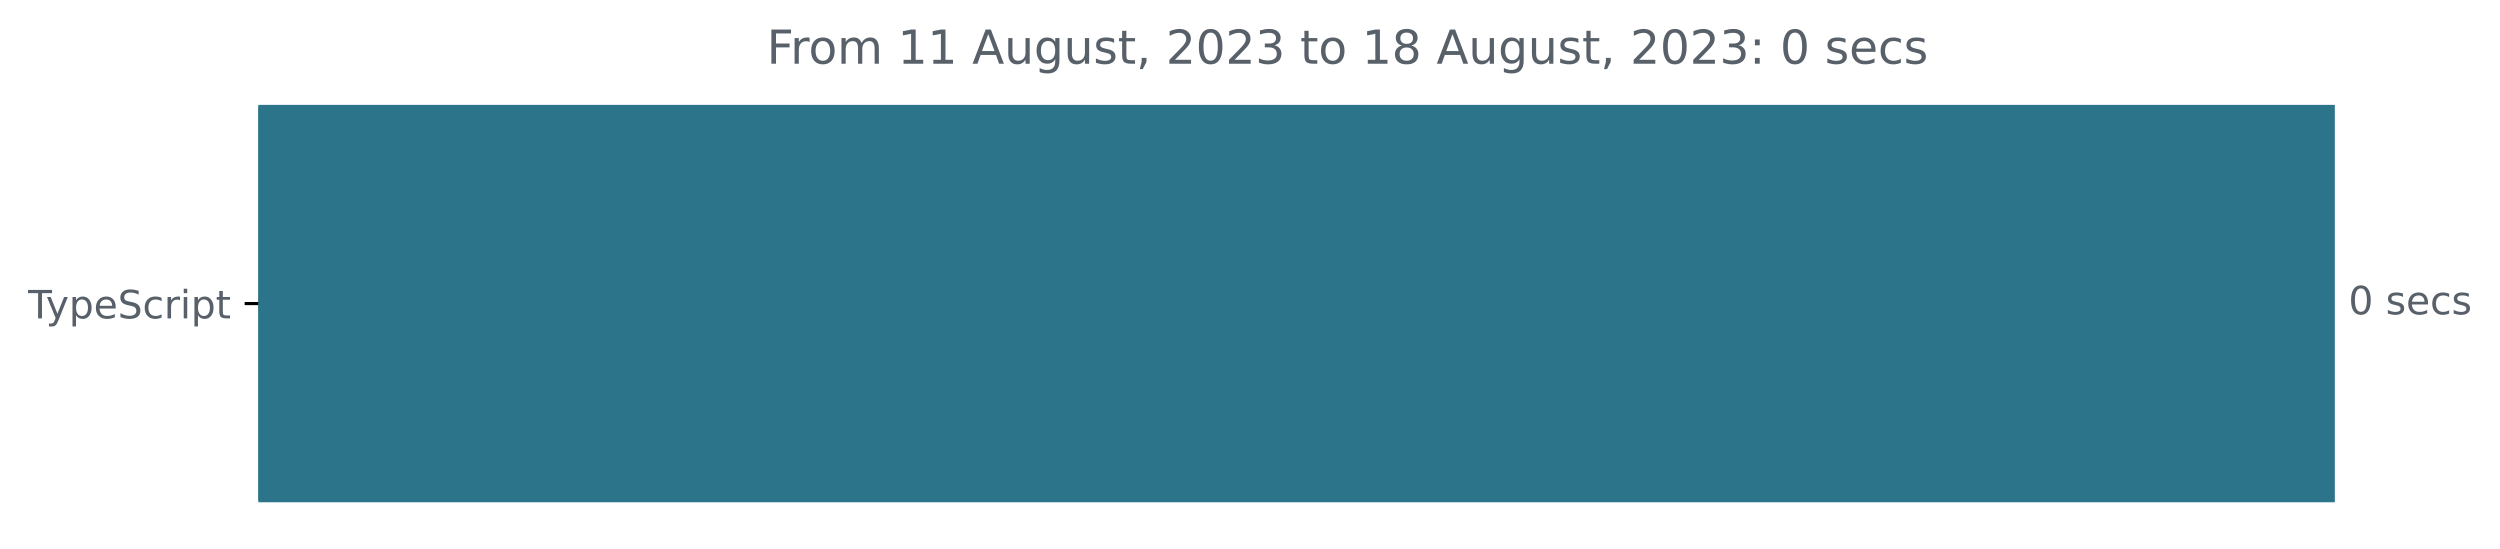
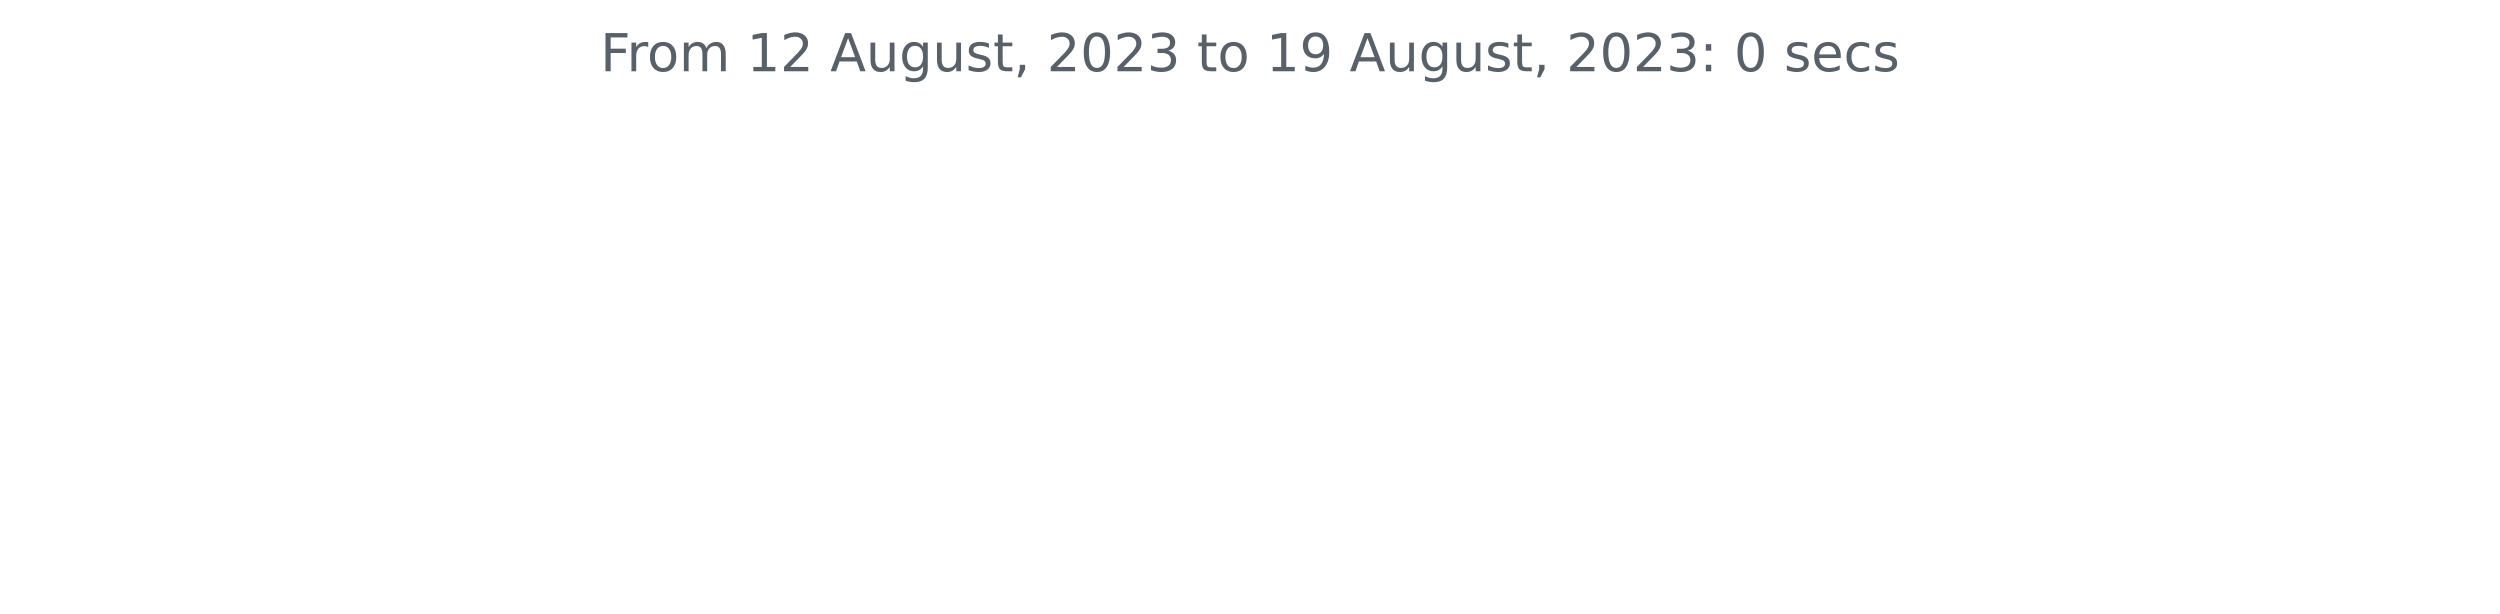
- <svg xmlns="http://www.w3.org/2000/svg" xmlns:xlink="http://www.w3.org/1999/xlink" width="640.41pt" height="140.398pt" viewBox="0 0 640.41 140.398" version="1.1">
+ <svg xmlns="http://www.w3.org/2000/svg" xmlns:xlink="http://www.w3.org/1999/xlink" width="572.4pt" height="140.398pt" viewBox="0 0 572.4 140.398" version="1.1">
  <defs>
    <style type="text/css">*{stroke-linejoin: round; stroke-linecap: butt}</style>
  </defs>
  <g id="figure_1">
    <g id="patch_1">
-       <path d="M -0 140.398  L 640.41 140.398  L 640.41 0  L -0 0  L -0 140.398  z " style="fill: none" />
+       <path d="M 0 140.398  L 572.4 140.398  L 572.4 0  L 0 0  L 0 140.398  z " style="fill: none" />
    </g>
    <g id="axes_1">
-       <g id="patch_2">
-         <path d="M 66.17 27.358  L 597.599 27.358  L 597.599 128.158  L 66.17 128.158  z " clip-path="url(#p66ed531a34)" style="fill: #2b7489; stroke: #2b7489; stroke-linejoin: miter" />
-       </g>
      <g id="matplotlib.axis_1" />
-       <g id="matplotlib.axis_2">
-         <g id="ytick_1">
-           <g id="line2d_1">
-             <defs>
-               <path id="md198facbdc" d="M 0 0  L -3.5 0  " style="stroke: #000000; stroke-width: 0.8" />
-             </defs>
-             <g>
-               <use xlink:href="#md198facbdc" x="66.17" y="77.758" style="stroke: #000000; stroke-width: 0.8" />
-             </g>
-           </g>
-           <g id="text_1">
-             <g style="fill: #586069" transform="translate(7.2 81.55734)scale(0.1 -0.1)">
-               <defs>
-                 <path id="DejaVuSans-54" d="M -19 4666  L 3928 4666  L 3928 4134  L 2272 4134  L 2272 0  L 1638 0  L 1638 4134  L -19 4134  L -19 4666  z " transform="scale(0.015625)" />
-                 <path id="DejaVuSans-79" d="M 2059 -325  Q 1816 -950 1584 -1140  Q 1353 -1331 966 -1331  L 506 -1331  L 506 -850  L 844 -850  Q 1081 -850 1212 -737  Q 1344 -625 1503 -206  L 1606 56  L 191 3500  L 800 3500  L 1894 763  L 2988 3500  L 3597 3500  L 2059 -325  z " transform="scale(0.015625)" />
-                 <path id="DejaVuSans-70" d="M 1159 525  L 1159 -1331  L 581 -1331  L 581 3500  L 1159 3500  L 1159 2969  Q 1341 3281 1617 3432  Q 1894 3584 2278 3584  Q 2916 3584 3314 3078  Q 3713 2572 3713 1747  Q 3713 922 3314 415  Q 2916 -91 2278 -91  Q 1894 -91 1617 61  Q 1341 213 1159 525  z M 3116 1747  Q 3116 2381 2855 2742  Q 2594 3103 2138 3103  Q 1681 3103 1420 2742  Q 1159 2381 1159 1747  Q 1159 1113 1420 752  Q 1681 391 2138 391  Q 2594 391 2855 752  Q 3116 1113 3116 1747  z " transform="scale(0.015625)" />
-                 <path id="DejaVuSans-65" d="M 3597 1894  L 3597 1613  L 953 1613  Q 991 1019 1311 708  Q 1631 397 2203 397  Q 2534 397 2845 478  Q 3156 559 3463 722  L 3463 178  Q 3153 47 2828 -22  Q 2503 -91 2169 -91  Q 1331 -91 842 396  Q 353 884 353 1716  Q 353 2575 817 3079  Q 1281 3584 2069 3584  Q 2775 3584 3186 3129  Q 3597 2675 3597 1894  z M 3022 2063  Q 3016 2534 2758 2815  Q 2500 3097 2075 3097  Q 1594 3097 1305 2825  Q 1016 2553 972 2059  L 3022 2063  z " transform="scale(0.015625)" />
-                 <path id="DejaVuSans-53" d="M 3425 4513  L 3425 3897  Q 3066 4069 2747 4153  Q 2428 4238 2131 4238  Q 1616 4238 1336 4038  Q 1056 3838 1056 3469  Q 1056 3159 1242 3001  Q 1428 2844 1947 2747  L 2328 2669  Q 3034 2534 3370 2195  Q 3706 1856 3706 1288  Q 3706 609 3251 259  Q 2797 -91 1919 -91  Q 1588 -91 1214 -16  Q 841 59 441 206  L 441 856  Q 825 641 1194 531  Q 1563 422 1919 422  Q 2459 422 2753 634  Q 3047 847 3047 1241  Q 3047 1584 2836 1778  Q 2625 1972 2144 2069  L 1759 2144  Q 1053 2284 737 2584  Q 422 2884 422 3419  Q 422 4038 858 4394  Q 1294 4750 2059 4750  Q 2388 4750 2728 4690  Q 3069 4631 3425 4513  z " transform="scale(0.015625)" />
-                 <path id="DejaVuSans-63" d="M 3122 3366  L 3122 2828  Q 2878 2963 2633 3030  Q 2388 3097 2138 3097  Q 1578 3097 1268 2742  Q 959 2388 959 1747  Q 959 1106 1268 751  Q 1578 397 2138 397  Q 2388 397 2633 464  Q 2878 531 3122 666  L 3122 134  Q 2881 22 2623 -34  Q 2366 -91 2075 -91  Q 1284 -91 818 406  Q 353 903 353 1747  Q 353 2603 823 3093  Q 1294 3584 2113 3584  Q 2378 3584 2631 3529  Q 2884 3475 3122 3366  z " transform="scale(0.015625)" />
-                 <path id="DejaVuSans-72" d="M 2631 2963  Q 2534 3019 2420 3045  Q 2306 3072 2169 3072  Q 1681 3072 1420 2755  Q 1159 2438 1159 1844  L 1159 0  L 581 0  L 581 3500  L 1159 3500  L 1159 2956  Q 1341 3275 1631 3429  Q 1922 3584 2338 3584  Q 2397 3584 2469 3576  Q 2541 3569 2628 3553  L 2631 2963  z " transform="scale(0.015625)" />
-                 <path id="DejaVuSans-69" d="M 603 3500  L 1178 3500  L 1178 0  L 603 0  L 603 3500  z M 603 4863  L 1178 4863  L 1178 4134  L 603 4134  L 603 4863  z " transform="scale(0.015625)" />
-                 <path id="DejaVuSans-74" d="M 1172 4494  L 1172 3500  L 2356 3500  L 2356 3053  L 1172 3053  L 1172 1153  Q 1172 725 1289 603  Q 1406 481 1766 481  L 2356 481  L 2356 0  L 1766 0  Q 1100 0 847 248  Q 594 497 594 1153  L 594 3053  L 172 3053  L 172 3500  L 594 3500  L 594 4494  L 1172 4494  z " transform="scale(0.015625)" />
-               </defs>
-               <use xlink:href="#DejaVuSans-54" />
-               <use xlink:href="#DejaVuSans-79" x="45.459" />
-               <use xlink:href="#DejaVuSans-70" x="104.639" />
-               <use xlink:href="#DejaVuSans-65" x="168.115" />
-               <use xlink:href="#DejaVuSans-53" x="229.639" />
-               <use xlink:href="#DejaVuSans-63" x="293.115" />
-               <use xlink:href="#DejaVuSans-72" x="348.096" />
-               <use xlink:href="#DejaVuSans-69" x="389.209" />
-               <use xlink:href="#DejaVuSans-70" x="416.992" />
-               <use xlink:href="#DejaVuSans-74" x="480.469" />
-             </g>
-           </g>
-         </g>
-       </g>
-       <g id="text_2">
-         <g style="fill: #586069" transform="translate(601.5989 80.5175)scale(0.1 -0.1)">
-           <defs>
-             <path id="DejaVuSans-30" d="M 2034 4250  Q 1547 4250 1301 3770  Q 1056 3291 1056 2328  Q 1056 1369 1301 889  Q 1547 409 2034 409  Q 2525 409 2770 889  Q 3016 1369 3016 2328  Q 3016 3291 2770 3770  Q 2525 4250 2034 4250  z M 2034 4750  Q 2819 4750 3233 4129  Q 3647 3509 3647 2328  Q 3647 1150 3233 529  Q 2819 -91 2034 -91  Q 1250 -91 836 529  Q 422 1150 422 2328  Q 422 3509 836 4129  Q 1250 4750 2034 4750  z " transform="scale(0.015625)" />
-             <path id="DejaVuSans-20" transform="scale(0.015625)" />
-             <path id="DejaVuSans-73" d="M 2834 3397  L 2834 2853  Q 2591 2978 2328 3040  Q 2066 3103 1784 3103  Q 1356 3103 1142 2972  Q 928 2841 928 2578  Q 928 2378 1081 2264  Q 1234 2150 1697 2047  L 1894 2003  Q 2506 1872 2764 1633  Q 3022 1394 3022 966  Q 3022 478 2636 193  Q 2250 -91 1575 -91  Q 1294 -91 989 -36  Q 684 19 347 128  L 347 722  Q 666 556 975 473  Q 1284 391 1588 391  Q 1994 391 2212 530  Q 2431 669 2431 922  Q 2431 1156 2273 1281  Q 2116 1406 1581 1522  L 1381 1569  Q 847 1681 609 1914  Q 372 2147 372 2553  Q 372 3047 722 3315  Q 1072 3584 1716 3584  Q 2034 3584 2315 3537  Q 2597 3491 2834 3397  z " transform="scale(0.015625)" />
-           </defs>
-           <use xlink:href="#DejaVuSans-30" />
-           <use xlink:href="#DejaVuSans-20" x="63.623" />
-           <use xlink:href="#DejaVuSans-73" x="95.41" />
-           <use xlink:href="#DejaVuSans-65" x="147.51" />
-           <use xlink:href="#DejaVuSans-63" x="209.033" />
-           <use xlink:href="#DejaVuSans-73" x="264.014" />
-         </g>
-       </g>
-       <g id="text_3">
-         <g style="fill: #586069" transform="translate(196.4247 16.31812)scale(0.12 -0.12)">
+       <g id="matplotlib.axis_2" />
+       <g id="text_1">
+         <g style="fill: #586069" transform="translate(137.4544 16.31812)scale(0.12 -0.12)">
          <defs>
            <path id="DejaVuSans-46" d="M 628 4666  L 3309 4666  L 3309 4134  L 1259 4134  L 1259 2759  L 3109 2759  L 3109 2228  L 1259 2228  L 1259 0  L 628 0  L 628 4666  z " transform="scale(0.015625)" />
+             <path id="DejaVuSans-72" d="M 2631 2963  Q 2534 3019 2420 3045  Q 2306 3072 2169 3072  Q 1681 3072 1420 2755  Q 1159 2438 1159 1844  L 1159 0  L 581 0  L 581 3500  L 1159 3500  L 1159 2956  Q 1341 3275 1631 3429  Q 1922 3584 2338 3584  Q 2397 3584 2469 3576  Q 2541 3569 2628 3553  L 2631 2963  z " transform="scale(0.015625)" />
            <path id="DejaVuSans-6f" d="M 1959 3097  Q 1497 3097 1228 2736  Q 959 2375 959 1747  Q 959 1119 1226 758  Q 1494 397 1959 397  Q 2419 397 2687 759  Q 2956 1122 2956 1747  Q 2956 2369 2687 2733  Q 2419 3097 1959 3097  z M 1959 3584  Q 2709 3584 3137 3096  Q 3566 2609 3566 1747  Q 3566 888 3137 398  Q 2709 -91 1959 -91  Q 1206 -91 779 398  Q 353 888 353 1747  Q 353 2609 779 3096  Q 1206 3584 1959 3584  z " transform="scale(0.015625)" />
            <path id="DejaVuSans-6d" d="M 3328 2828  Q 3544 3216 3844 3400  Q 4144 3584 4550 3584  Q 5097 3584 5394 3201  Q 5691 2819 5691 2113  L 5691 0  L 5113 0  L 5113 2094  Q 5113 2597 4934 2840  Q 4756 3084 4391 3084  Q 3944 3084 3684 2787  Q 3425 2491 3425 1978  L 3425 0  L 2847 0  L 2847 2094  Q 2847 2600 2669 2842  Q 2491 3084 2119 3084  Q 1678 3084 1418 2786  Q 1159 2488 1159 1978  L 1159 0  L 581 0  L 581 3500  L 1159 3500  L 1159 2956  Q 1356 3278 1631 3431  Q 1906 3584 2284 3584  Q 2666 3584 2933 3390  Q 3200 3197 3328 2828  z " transform="scale(0.015625)" />
+             <path id="DejaVuSans-20" transform="scale(0.015625)" />
            <path id="DejaVuSans-31" d="M 794 531  L 1825 531  L 1825 4091  L 703 3866  L 703 4441  L 1819 4666  L 2450 4666  L 2450 531  L 3481 531  L 3481 0  L 794 0  L 794 531  z " transform="scale(0.015625)" />
+             <path id="DejaVuSans-32" d="M 1228 531  L 3431 531  L 3431 0  L 469 0  L 469 531  Q 828 903 1448 1529  Q 2069 2156 2228 2338  Q 2531 2678 2651 2914  Q 2772 3150 2772 3378  Q 2772 3750 2511 3984  Q 2250 4219 1831 4219  Q 1534 4219 1204 4116  Q 875 4013 500 3803  L 500 4441  Q 881 4594 1212 4672  Q 1544 4750 1819 4750  Q 2544 4750 2975 4387  Q 3406 4025 3406 3419  Q 3406 3131 3298 2873  Q 3191 2616 2906 2266  Q 2828 2175 2409 1742  Q 1991 1309 1228 531  z " transform="scale(0.015625)" />
            <path id="DejaVuSans-41" d="M 2188 4044  L 1331 1722  L 3047 1722  L 2188 4044  z M 1831 4666  L 2547 4666  L 4325 0  L 3669 0  L 3244 1197  L 1141 1197  L 716 0  L 50 0  L 1831 4666  z " transform="scale(0.015625)" />
            <path id="DejaVuSans-75" d="M 544 1381  L 544 3500  L 1119 3500  L 1119 1403  Q 1119 906 1312 657  Q 1506 409 1894 409  Q 2359 409 2629 706  Q 2900 1003 2900 1516  L 2900 3500  L 3475 3500  L 3475 0  L 2900 0  L 2900 538  Q 2691 219 2414 64  Q 2138 -91 1772 -91  Q 1169 -91 856 284  Q 544 659 544 1381  z M 1991 3584  L 1991 3584  z " transform="scale(0.015625)" />
            <path id="DejaVuSans-67" d="M 2906 1791  Q 2906 2416 2648 2759  Q 2391 3103 1925 3103  Q 1463 3103 1205 2759  Q 947 2416 947 1791  Q 947 1169 1205 825  Q 1463 481 1925 481  Q 2391 481 2648 825  Q 2906 1169 2906 1791  z M 3481 434  Q 3481 -459 3084 -895  Q 2688 -1331 1869 -1331  Q 1566 -1331 1297 -1286  Q 1028 -1241 775 -1147  L 775 -588  Q 1028 -725 1275 -790  Q 1522 -856 1778 -856  Q 2344 -856 2625 -561  Q 2906 -266 2906 331  L 2906 616  Q 2728 306 2450 153  Q 2172 0 1784 0  Q 1141 0 747 490  Q 353 981 353 1791  Q 353 2603 747 3093  Q 1141 3584 1784 3584  Q 2172 3584 2450 3431  Q 2728 3278 2906 2969  L 2906 3500  L 3481 3500  L 3481 434  z " transform="scale(0.015625)" />
+             <path id="DejaVuSans-73" d="M 2834 3397  L 2834 2853  Q 2591 2978 2328 3040  Q 2066 3103 1784 3103  Q 1356 3103 1142 2972  Q 928 2841 928 2578  Q 928 2378 1081 2264  Q 1234 2150 1697 2047  L 1894 2003  Q 2506 1872 2764 1633  Q 3022 1394 3022 966  Q 3022 478 2636 193  Q 2250 -91 1575 -91  Q 1294 -91 989 -36  Q 684 19 347 128  L 347 722  Q 666 556 975 473  Q 1284 391 1588 391  Q 1994 391 2212 530  Q 2431 669 2431 922  Q 2431 1156 2273 1281  Q 2116 1406 1581 1522  L 1381 1569  Q 847 1681 609 1914  Q 372 2147 372 2553  Q 372 3047 722 3315  Q 1072 3584 1716 3584  Q 2034 3584 2315 3537  Q 2597 3491 2834 3397  z " transform="scale(0.015625)" />
+             <path id="DejaVuSans-74" d="M 1172 4494  L 1172 3500  L 2356 3500  L 2356 3053  L 1172 3053  L 1172 1153  Q 1172 725 1289 603  Q 1406 481 1766 481  L 2356 481  L 2356 0  L 1766 0  Q 1100 0 847 248  Q 594 497 594 1153  L 594 3053  L 172 3053  L 172 3500  L 594 3500  L 594 4494  L 1172 4494  z " transform="scale(0.015625)" />
            <path id="DejaVuSans-2c" d="M 750 794  L 1409 794  L 1409 256  L 897 -744  L 494 -744  L 750 256  L 750 794  z " transform="scale(0.015625)" />
-             <path id="DejaVuSans-32" d="M 1228 531  L 3431 531  L 3431 0  L 469 0  L 469 531  Q 828 903 1448 1529  Q 2069 2156 2228 2338  Q 2531 2678 2651 2914  Q 2772 3150 2772 3378  Q 2772 3750 2511 3984  Q 2250 4219 1831 4219  Q 1534 4219 1204 4116  Q 875 4013 500 3803  L 500 4441  Q 881 4594 1212 4672  Q 1544 4750 1819 4750  Q 2544 4750 2975 4387  Q 3406 4025 3406 3419  Q 3406 3131 3298 2873  Q 3191 2616 2906 2266  Q 2828 2175 2409 1742  Q 1991 1309 1228 531  z " transform="scale(0.015625)" />
+             <path id="DejaVuSans-30" d="M 2034 4250  Q 1547 4250 1301 3770  Q 1056 3291 1056 2328  Q 1056 1369 1301 889  Q 1547 409 2034 409  Q 2525 409 2770 889  Q 3016 1369 3016 2328  Q 3016 3291 2770 3770  Q 2525 4250 2034 4250  z M 2034 4750  Q 2819 4750 3233 4129  Q 3647 3509 3647 2328  Q 3647 1150 3233 529  Q 2819 -91 2034 -91  Q 1250 -91 836 529  Q 422 1150 422 2328  Q 422 3509 836 4129  Q 1250 4750 2034 4750  z " transform="scale(0.015625)" />
            <path id="DejaVuSans-33" d="M 2597 2516  Q 3050 2419 3304 2112  Q 3559 1806 3559 1356  Q 3559 666 3084 287  Q 2609 -91 1734 -91  Q 1441 -91 1130 -33  Q 819 25 488 141  L 488 750  Q 750 597 1062 519  Q 1375 441 1716 441  Q 2309 441 2620 675  Q 2931 909 2931 1356  Q 2931 1769 2642 2001  Q 2353 2234 1838 2234  L 1294 2234  L 1294 2753  L 1863 2753  Q 2328 2753 2575 2939  Q 2822 3125 2822 3475  Q 2822 3834 2567 4026  Q 2313 4219 1838 4219  Q 1578 4219 1281 4162  Q 984 4106 628 3988  L 628 4550  Q 988 4650 1302 4700  Q 1616 4750 1894 4750  Q 2613 4750 3031 4423  Q 3450 4097 3450 3541  Q 3450 3153 3228 2886  Q 3006 2619 2597 2516  z " transform="scale(0.015625)" />
-             <path id="DejaVuSans-38" d="M 2034 2216  Q 1584 2216 1326 1975  Q 1069 1734 1069 1313  Q 1069 891 1326 650  Q 1584 409 2034 409  Q 2484 409 2743 651  Q 3003 894 3003 1313  Q 3003 1734 2745 1975  Q 2488 2216 2034 2216  z M 1403 2484  Q 997 2584 770 2862  Q 544 3141 544 3541  Q 544 4100 942 4425  Q 1341 4750 2034 4750  Q 2731 4750 3128 4425  Q 3525 4100 3525 3541  Q 3525 3141 3298 2862  Q 3072 2584 2669 2484  Q 3125 2378 3379 2068  Q 3634 1759 3634 1313  Q 3634 634 3220 271  Q 2806 -91 2034 -91  Q 1263 -91 848 271  Q 434 634 434 1313  Q 434 1759 690 2068  Q 947 2378 1403 2484  z M 1172 3481  Q 1172 3119 1398 2916  Q 1625 2713 2034 2713  Q 2441 2713 2670 2916  Q 2900 3119 2900 3481  Q 2900 3844 2670 4047  Q 2441 4250 2034 4250  Q 1625 4250 1398 4047  Q 1172 3844 1172 3481  z " transform="scale(0.015625)" />
+             <path id="DejaVuSans-39" d="M 703 97  L 703 672  Q 941 559 1184 500  Q 1428 441 1663 441  Q 2288 441 2617 861  Q 2947 1281 2994 2138  Q 2813 1869 2534 1725  Q 2256 1581 1919 1581  Q 1219 1581 811 2004  Q 403 2428 403 3163  Q 403 3881 828 4315  Q 1253 4750 1959 4750  Q 2769 4750 3195 4129  Q 3622 3509 3622 2328  Q 3622 1225 3098 567  Q 2575 -91 1691 -91  Q 1453 -91 1209 -44  Q 966 3 703 97  z M 1959 2075  Q 2384 2075 2632 2365  Q 2881 2656 2881 3163  Q 2881 3666 2632 3958  Q 2384 4250 1959 4250  Q 1534 4250 1286 3958  Q 1038 3666 1038 3163  Q 1038 2656 1286 2365  Q 1534 2075 1959 2075  z " transform="scale(0.015625)" />
            <path id="DejaVuSans-3a" d="M 750 794  L 1409 794  L 1409 0  L 750 0  L 750 794  z M 750 3309  L 1409 3309  L 1409 2516  L 750 2516  L 750 3309  z " transform="scale(0.015625)" />
+             <path id="DejaVuSans-65" d="M 3597 1894  L 3597 1613  L 953 1613  Q 991 1019 1311 708  Q 1631 397 2203 397  Q 2534 397 2845 478  Q 3156 559 3463 722  L 3463 178  Q 3153 47 2828 -22  Q 2503 -91 2169 -91  Q 1331 -91 842 396  Q 353 884 353 1716  Q 353 2575 817 3079  Q 1281 3584 2069 3584  Q 2775 3584 3186 3129  Q 3597 2675 3597 1894  z M 3022 2063  Q 3016 2534 2758 2815  Q 2500 3097 2075 3097  Q 1594 3097 1305 2825  Q 1016 2553 972 2059  L 3022 2063  z " transform="scale(0.015625)" />
+             <path id="DejaVuSans-63" d="M 3122 3366  L 3122 2828  Q 2878 2963 2633 3030  Q 2388 3097 2138 3097  Q 1578 3097 1268 2742  Q 959 2388 959 1747  Q 959 1106 1268 751  Q 1578 397 2138 397  Q 2388 397 2633 464  Q 2878 531 3122 666  L 3122 134  Q 2881 22 2623 -34  Q 2366 -91 2075 -91  Q 1284 -91 818 406  Q 353 903 353 1747  Q 353 2603 823 3093  Q 1294 3584 2113 3584  Q 2378 3584 2631 3529  Q 2884 3475 3122 3366  z " transform="scale(0.015625)" />
          </defs>
          <use xlink:href="#DejaVuSans-46" />
          <use xlink:href="#DejaVuSans-72" x="50.27" />
          <use xlink:href="#DejaVuSans-6f" x="89.133" />
          <use xlink:href="#DejaVuSans-6d" x="150.314" />
          <use xlink:href="#DejaVuSans-20" x="247.727" />
          <use xlink:href="#DejaVuSans-31" x="279.514" />
-           <use xlink:href="#DejaVuSans-31" x="343.137" />
+           <use xlink:href="#DejaVuSans-32" x="343.137" />
          <use xlink:href="#DejaVuSans-20" x="406.76" />
          <use xlink:href="#DejaVuSans-41" x="438.547" />
          <use xlink:href="#DejaVuSans-75" x="506.955" />
          <use xlink:href="#DejaVuSans-67" x="570.334" />
          <use xlink:href="#DejaVuSans-75" x="633.811" />
          <use xlink:href="#DejaVuSans-73" x="697.189" />
          <use xlink:href="#DejaVuSans-74" x="749.289" />
          <use xlink:href="#DejaVuSans-2c" x="788.498" />
          <use xlink:href="#DejaVuSans-20" x="820.285" />
          <use xlink:href="#DejaVuSans-32" x="852.072" />
          <use xlink:href="#DejaVuSans-30" x="915.695" />
          <use xlink:href="#DejaVuSans-32" x="979.318" />
          <use xlink:href="#DejaVuSans-33" x="1042.941" />
          <use xlink:href="#DejaVuSans-20" x="1106.564" />
          <use xlink:href="#DejaVuSans-74" x="1138.352" />
          <use xlink:href="#DejaVuSans-6f" x="1177.561" />
          <use xlink:href="#DejaVuSans-20" x="1238.742" />
          <use xlink:href="#DejaVuSans-31" x="1270.529" />
-           <use xlink:href="#DejaVuSans-38" x="1334.152" />
+           <use xlink:href="#DejaVuSans-39" x="1334.152" />
          <use xlink:href="#DejaVuSans-20" x="1397.775" />
          <use xlink:href="#DejaVuSans-41" x="1429.562" />
          <use xlink:href="#DejaVuSans-75" x="1497.971" />
          <use xlink:href="#DejaVuSans-67" x="1561.35" />
          <use xlink:href="#DejaVuSans-75" x="1624.826" />
          <use xlink:href="#DejaVuSans-73" x="1688.205" />
          <use xlink:href="#DejaVuSans-74" x="1740.305" />
          <use xlink:href="#DejaVuSans-2c" x="1779.514" />
          <use xlink:href="#DejaVuSans-20" x="1811.301" />
          <use xlink:href="#DejaVuSans-32" x="1843.088" />
          <use xlink:href="#DejaVuSans-30" x="1906.711" />
          <use xlink:href="#DejaVuSans-32" x="1970.334" />
          <use xlink:href="#DejaVuSans-33" x="2033.957" />
          <use xlink:href="#DejaVuSans-3a" x="2097.58" />
          <use xlink:href="#DejaVuSans-20" x="2131.271" />
          <use xlink:href="#DejaVuSans-30" x="2163.059" />
          <use xlink:href="#DejaVuSans-20" x="2226.682" />
          <use xlink:href="#DejaVuSans-73" x="2258.469" />
          <use xlink:href="#DejaVuSans-65" x="2310.568" />
          <use xlink:href="#DejaVuSans-63" x="2372.092" />
          <use xlink:href="#DejaVuSans-73" x="2427.072" />
        </g>
      </g>
    </g>
  </g>
-   <defs>
-     <clipPath id="p66ed531a34">
-       <rect x="66.17" y="22.318" width="558" height="110.88" />
-     </clipPath>
-   </defs>
</svg>
